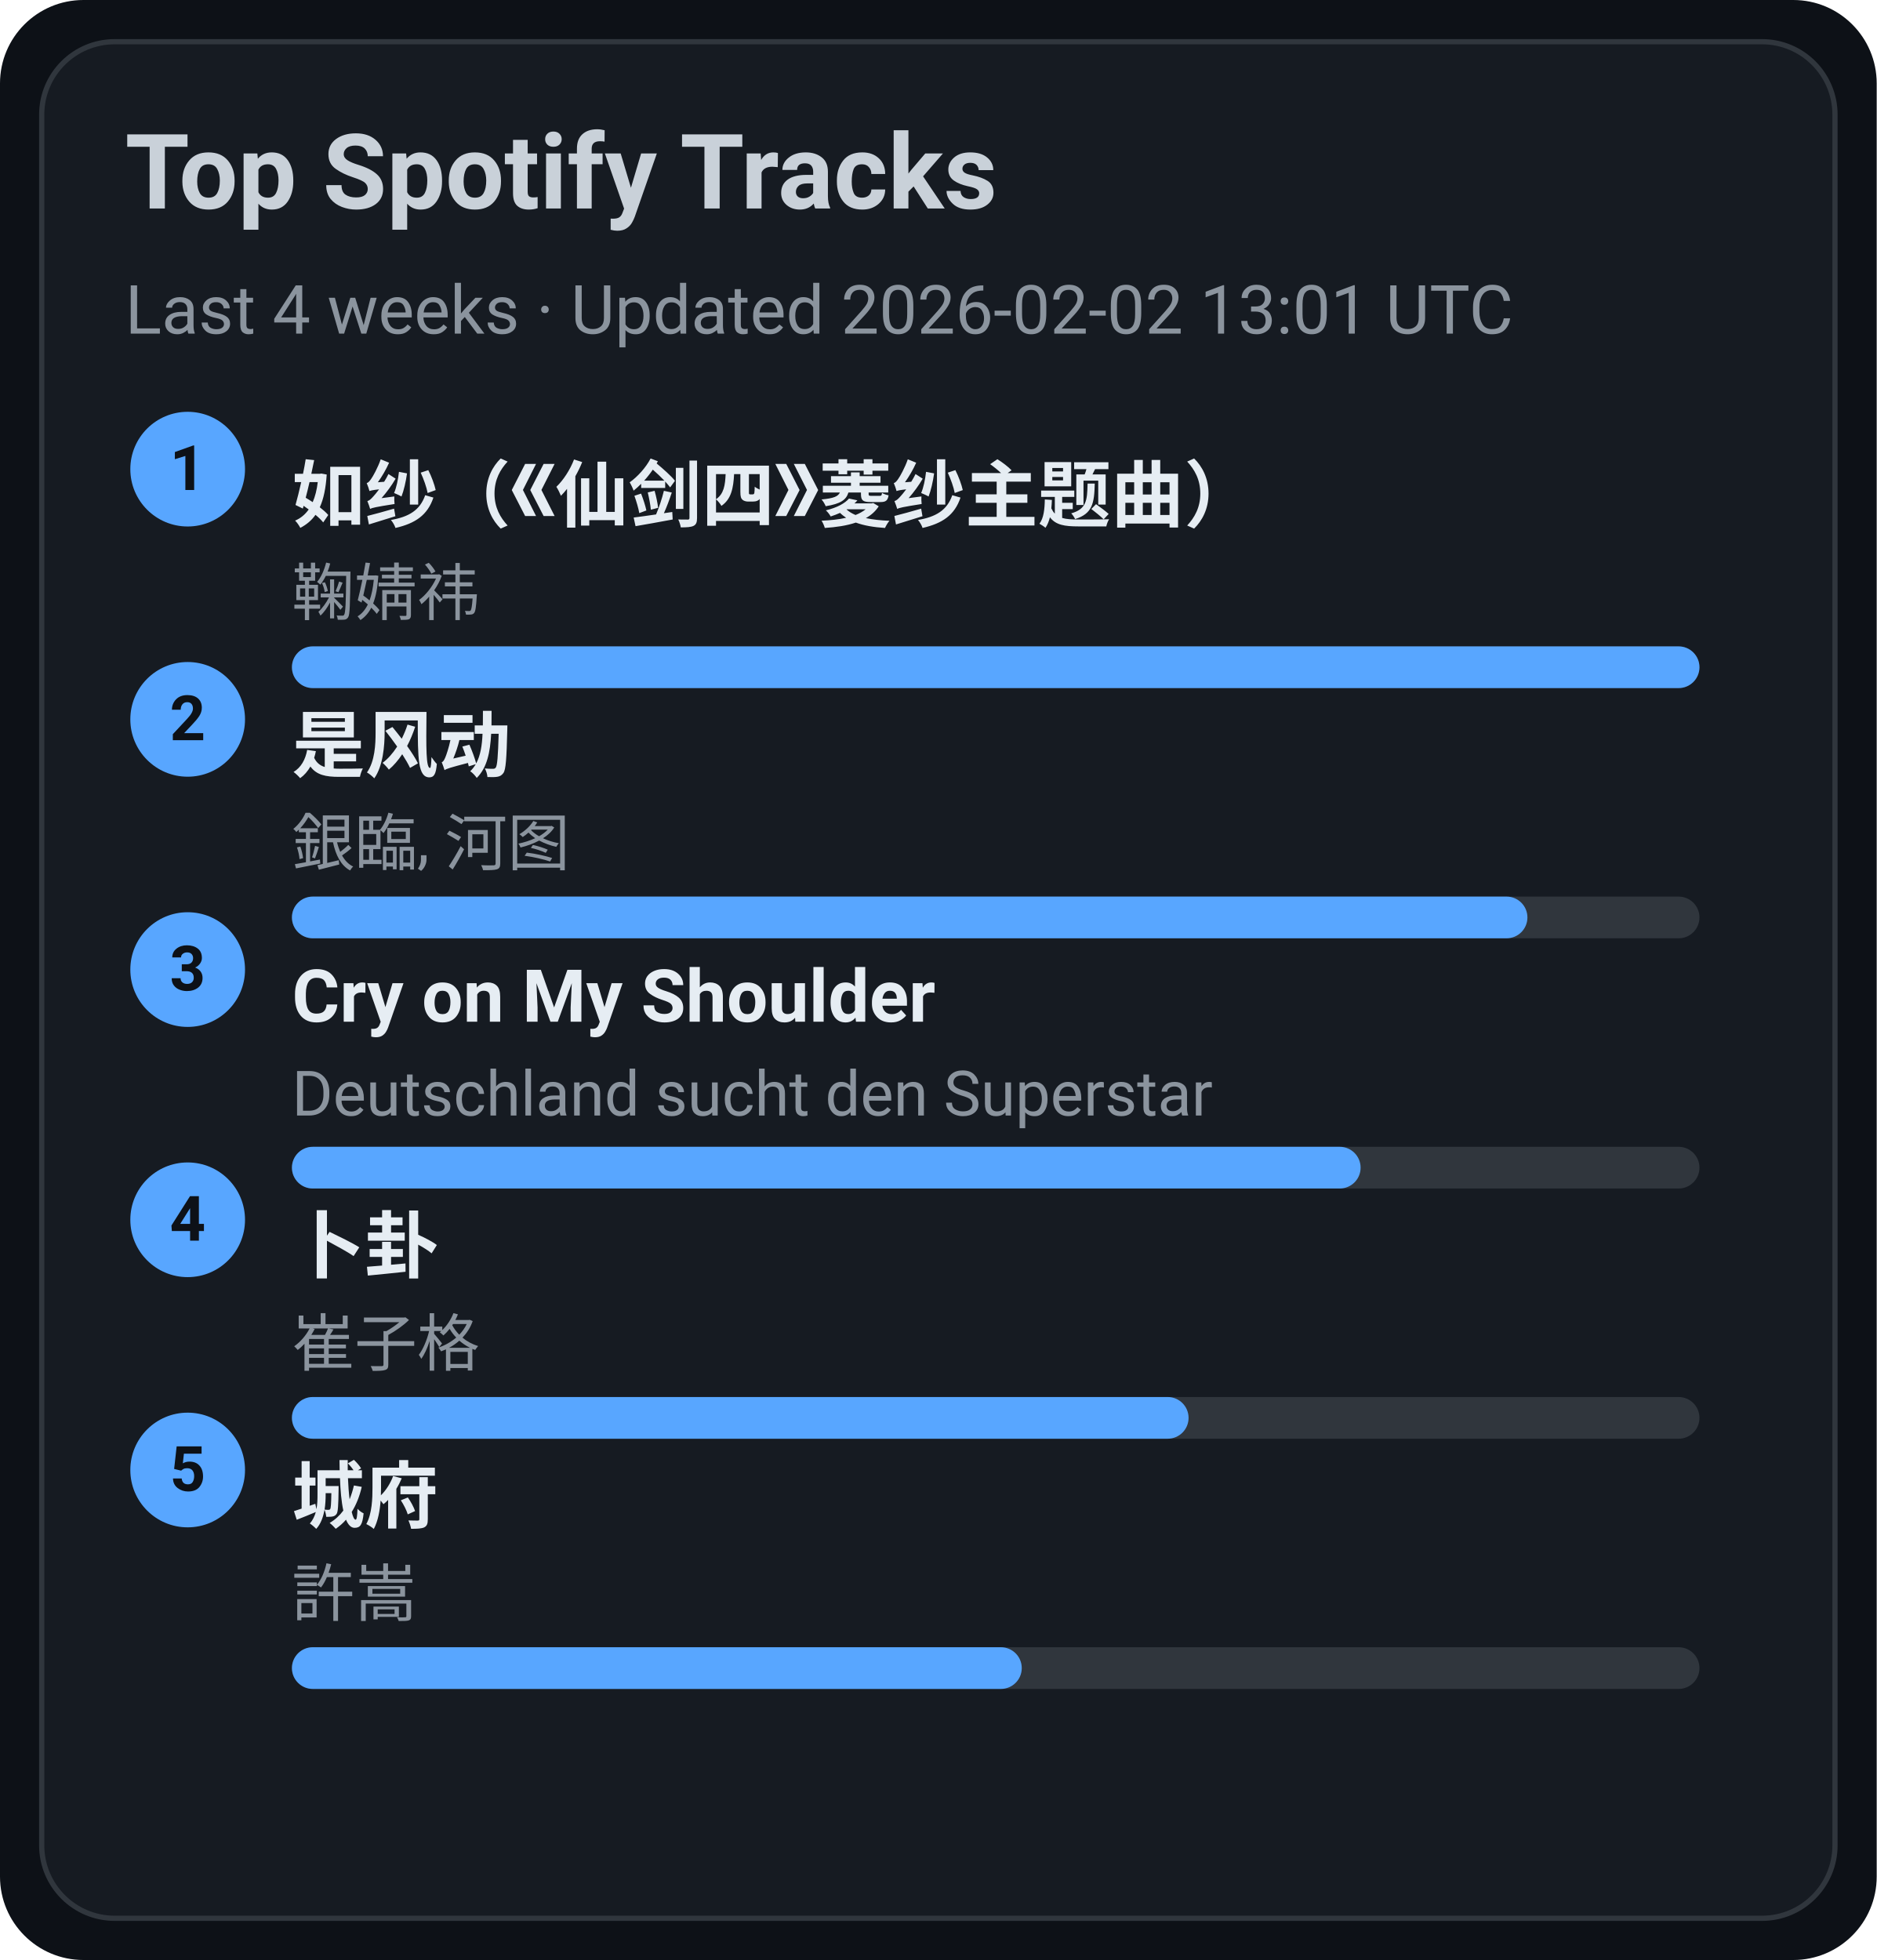
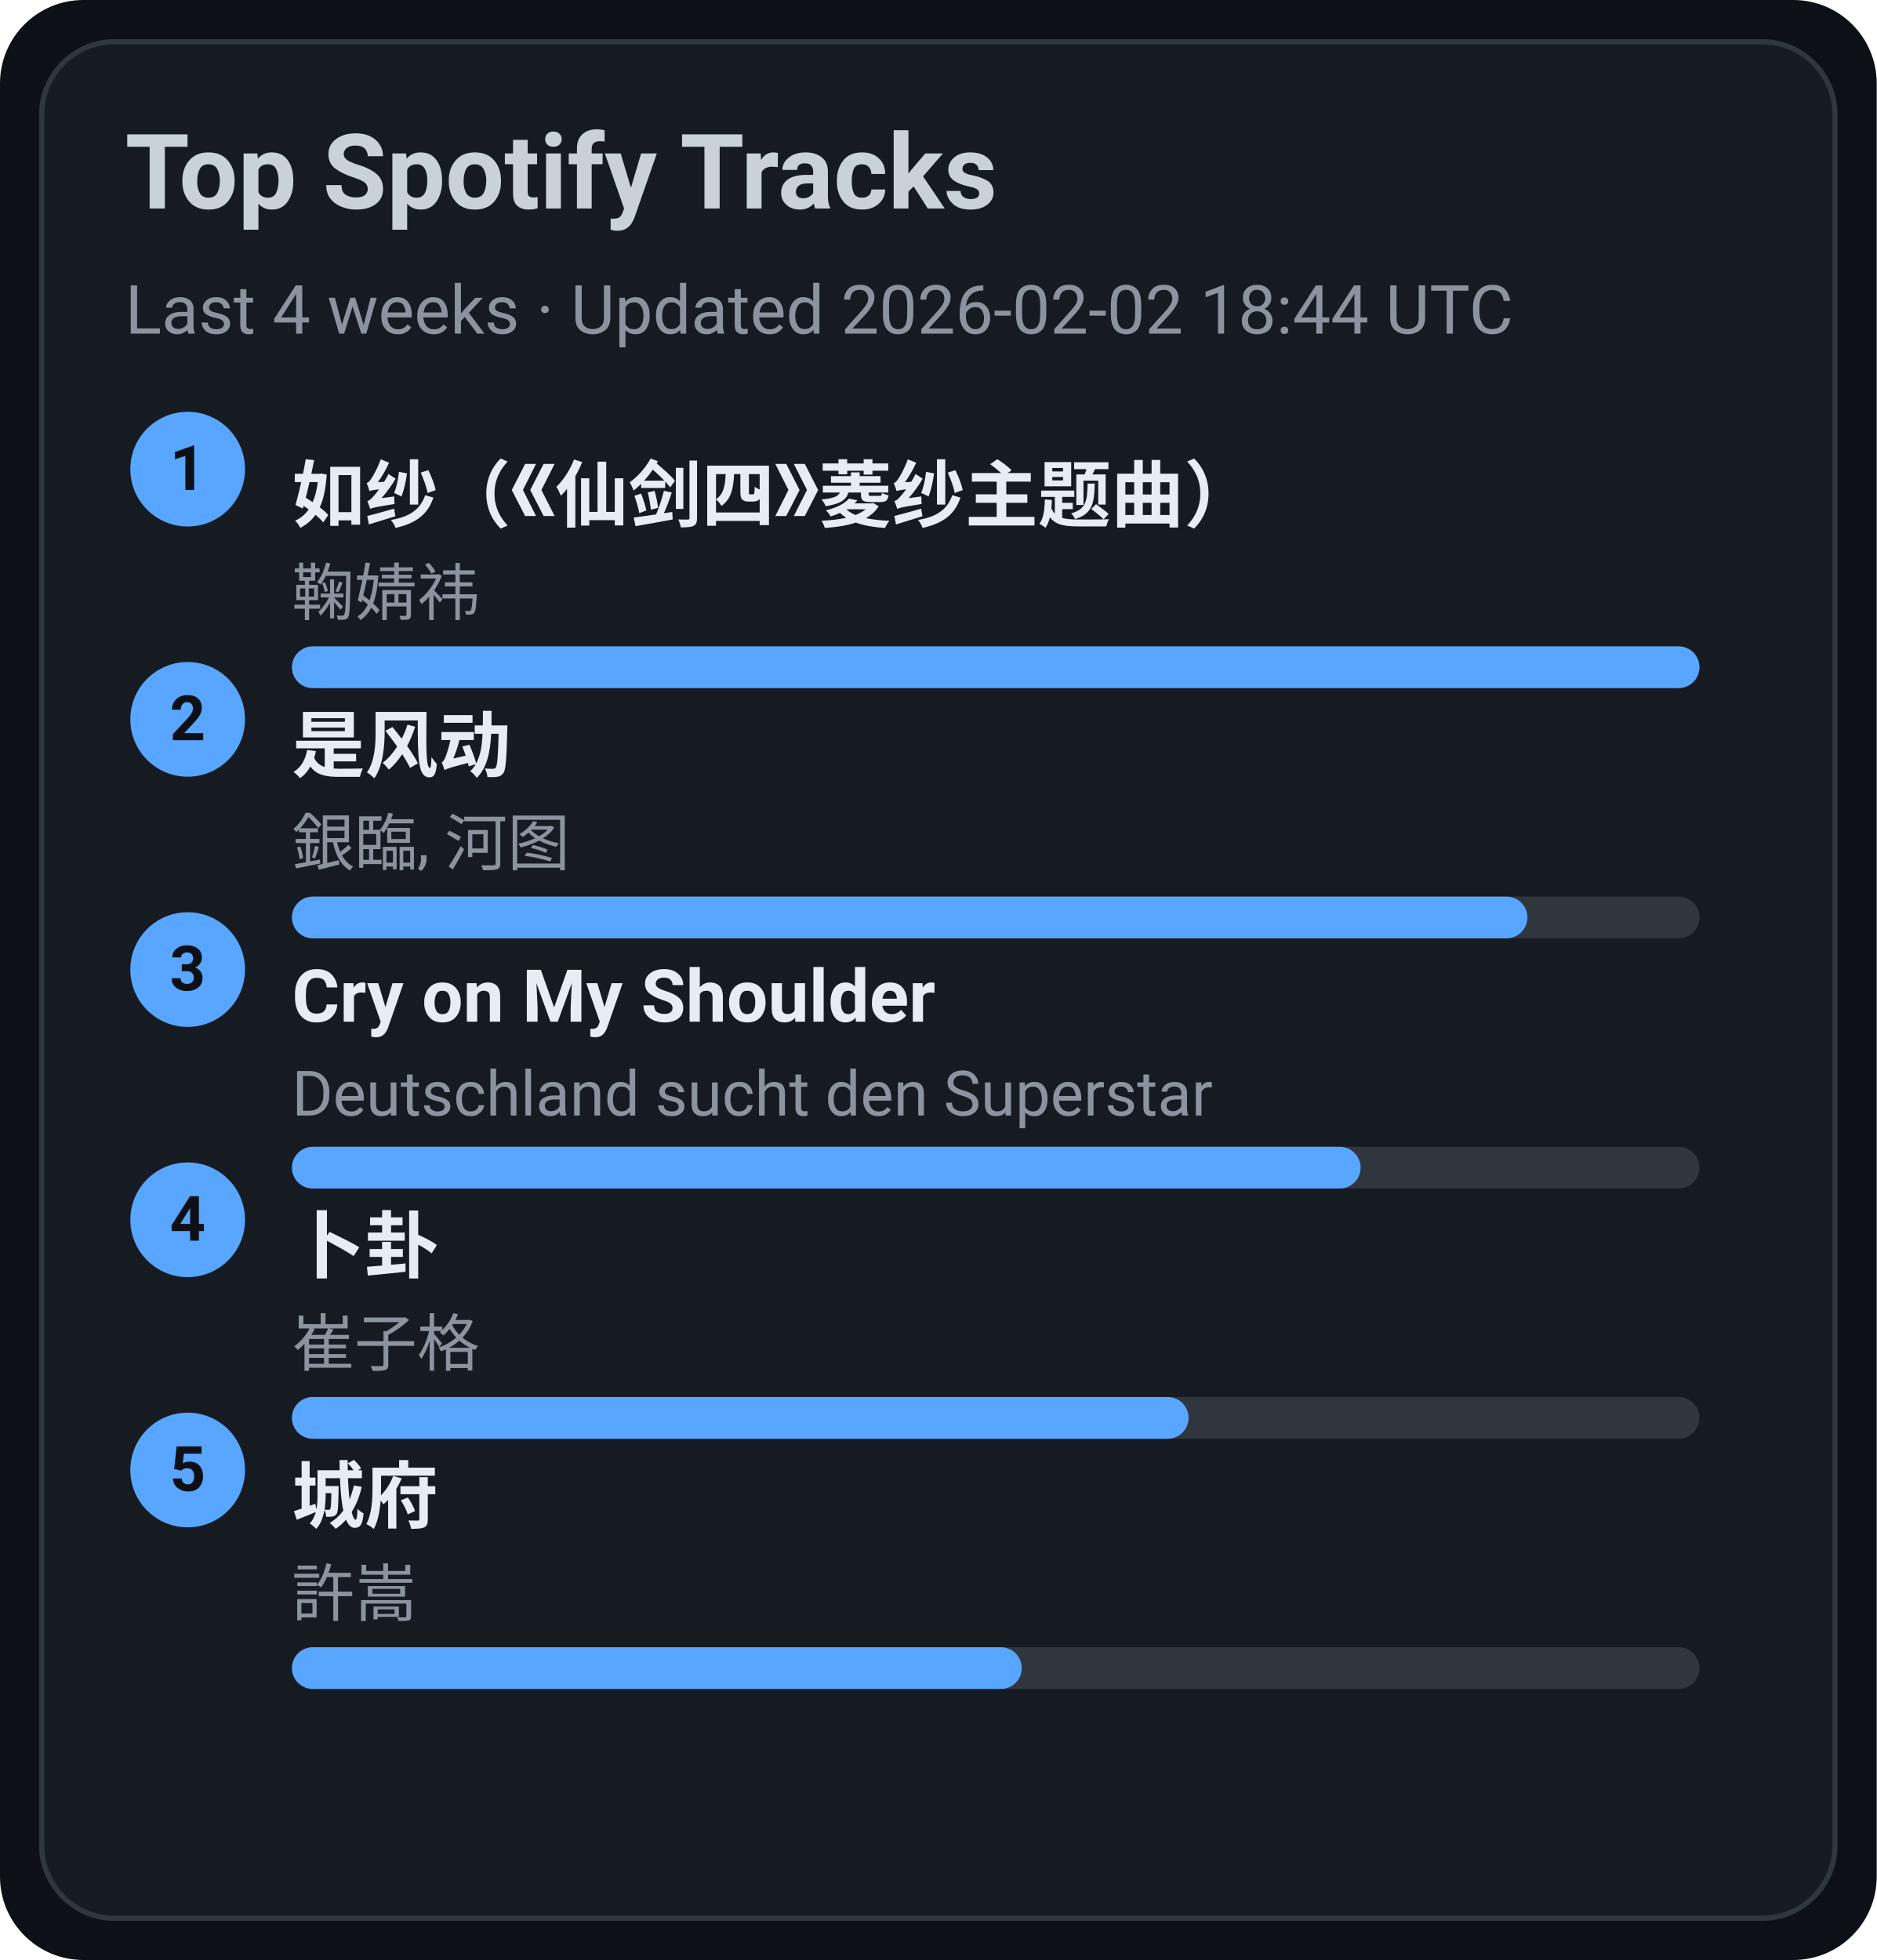
<svg xmlns="http://www.w3.org/2000/svg" width="360" height="376" viewBox="0 0 360 376">
  <style>text{font-family:-apple-system,BlinkMacSystemFont,Segoe UI,Roboto,Ubuntu,Helvetica Neue,Arial,Noto Sans,sans-serif}</style>
  <rect width="360" height="376" rx="16" fill="#0d1117" />
  <rect x="8" y="8" width="344" height="360" rx="14" fill="#161b22" stroke="#30363d" />
  <text x="24" y="40" font-size="20" fill="#c9d1d9" font-weight="600">Top Spotify Tracks</text>
-   <text x="24" y="64" font-size="13" fill="#8b949e">Last 4 weeks · Updated 2026-02-02 13:01 UTC</text>
+   <text x="24" y="64" font-size="13" fill="#8b949e">Last 4 weeks · Updated 2026-02-02 18:44 UTC</text>
  <circle cx="36" cy="90" r="11" fill="#58a6ff" />
  <text x="36" y="94" text-anchor="middle" font-size="12" fill="#0d1117" font-weight="700">1</text>
  <a href="https://open.spotify.com/track/69FUNgvEVkNbHq43lgvdme" target="_blank" rel="noopener noreferrer">
    <text x="56" y="100" font-size="14" fill="#e6edf3" font-weight="600">如纱（《仙剑四》菱纱主题曲）</text>
  </a>
  <text x="56" y="118" font-size="12" fill="#8b949e">鞠婧祎</text>
  <rect x="56" y="124" width="270" height="8" rx="4" fill="#30363d" />
  <rect x="56" y="124" width="270" height="8" rx="4" fill="#58a6ff" />
  <circle cx="36" cy="138" r="11" fill="#58a6ff" />
  <text x="36" y="142" text-anchor="middle" font-size="12" fill="#0d1117" font-weight="700">2</text>
  <a href="https://open.spotify.com/track/3lePQ8c4jq7bTePsXEmslh" target="_blank" rel="noopener noreferrer">
    <text x="56" y="148" font-size="14" fill="#e6edf3" font-weight="600">是风动</text>
  </a>
  <text x="56" y="166" font-size="12" fill="#8b949e">銀臨, 河图</text>
  <rect x="56" y="172" width="270" height="8" rx="4" fill="#30363d" />
  <rect x="56" y="172" width="237" height="8" rx="4" fill="#58a6ff" />
  <circle cx="36" cy="186" r="11" fill="#58a6ff" />
  <text x="36" y="190" text-anchor="middle" font-size="12" fill="#0d1117" font-weight="700">3</text>
  <a href="https://open.spotify.com/track/6usmG2MoD0C0Lc2pNgCVWV" target="_blank" rel="noopener noreferrer">
    <text x="56" y="196" font-size="14" fill="#e6edf3" font-weight="600">Cry on My Shoulder</text>
  </a>
  <text x="56" y="214" font-size="12" fill="#8b949e">Deutschland sucht den Superstar</text>
  <rect x="56" y="220" width="270" height="8" rx="4" fill="#30363d" />
  <rect x="56" y="220" width="205" height="8" rx="4" fill="#58a6ff" />
  <circle cx="36" cy="234" r="11" fill="#58a6ff" />
  <text x="36" y="238" text-anchor="middle" font-size="12" fill="#0d1117" font-weight="700">4</text>
  <a href="https://open.spotify.com/track/4ToeYifpQaikbYa7krOD6s" target="_blank" rel="noopener noreferrer">
    <text x="56" y="244" font-size="14" fill="#e6edf3" font-weight="600">卜卦</text>
  </a>
  <text x="56" y="262" font-size="12" fill="#8b949e">崔子格</text>
  <rect x="56" y="268" width="270" height="8" rx="4" fill="#30363d" />
  <rect x="56" y="268" width="172" height="8" rx="4" fill="#58a6ff" />
  <circle cx="36" cy="282" r="11" fill="#58a6ff" />
  <text x="36" y="286" text-anchor="middle" font-size="12" fill="#0d1117" font-weight="700">5</text>
  <a href="https://open.spotify.com/track/4AmlSf7hye0QVpnHCcEoEw" target="_blank" rel="noopener noreferrer">
    <text x="56" y="292" font-size="14" fill="#e6edf3" font-weight="600">城府</text>
  </a>
  <text x="56" y="310" font-size="12" fill="#8b949e">許嵩</text>
  <rect x="56" y="316" width="270" height="8" rx="4" fill="#30363d" />
  <rect x="56" y="316" width="140" height="8" rx="4" fill="#58a6ff" />
</svg>
